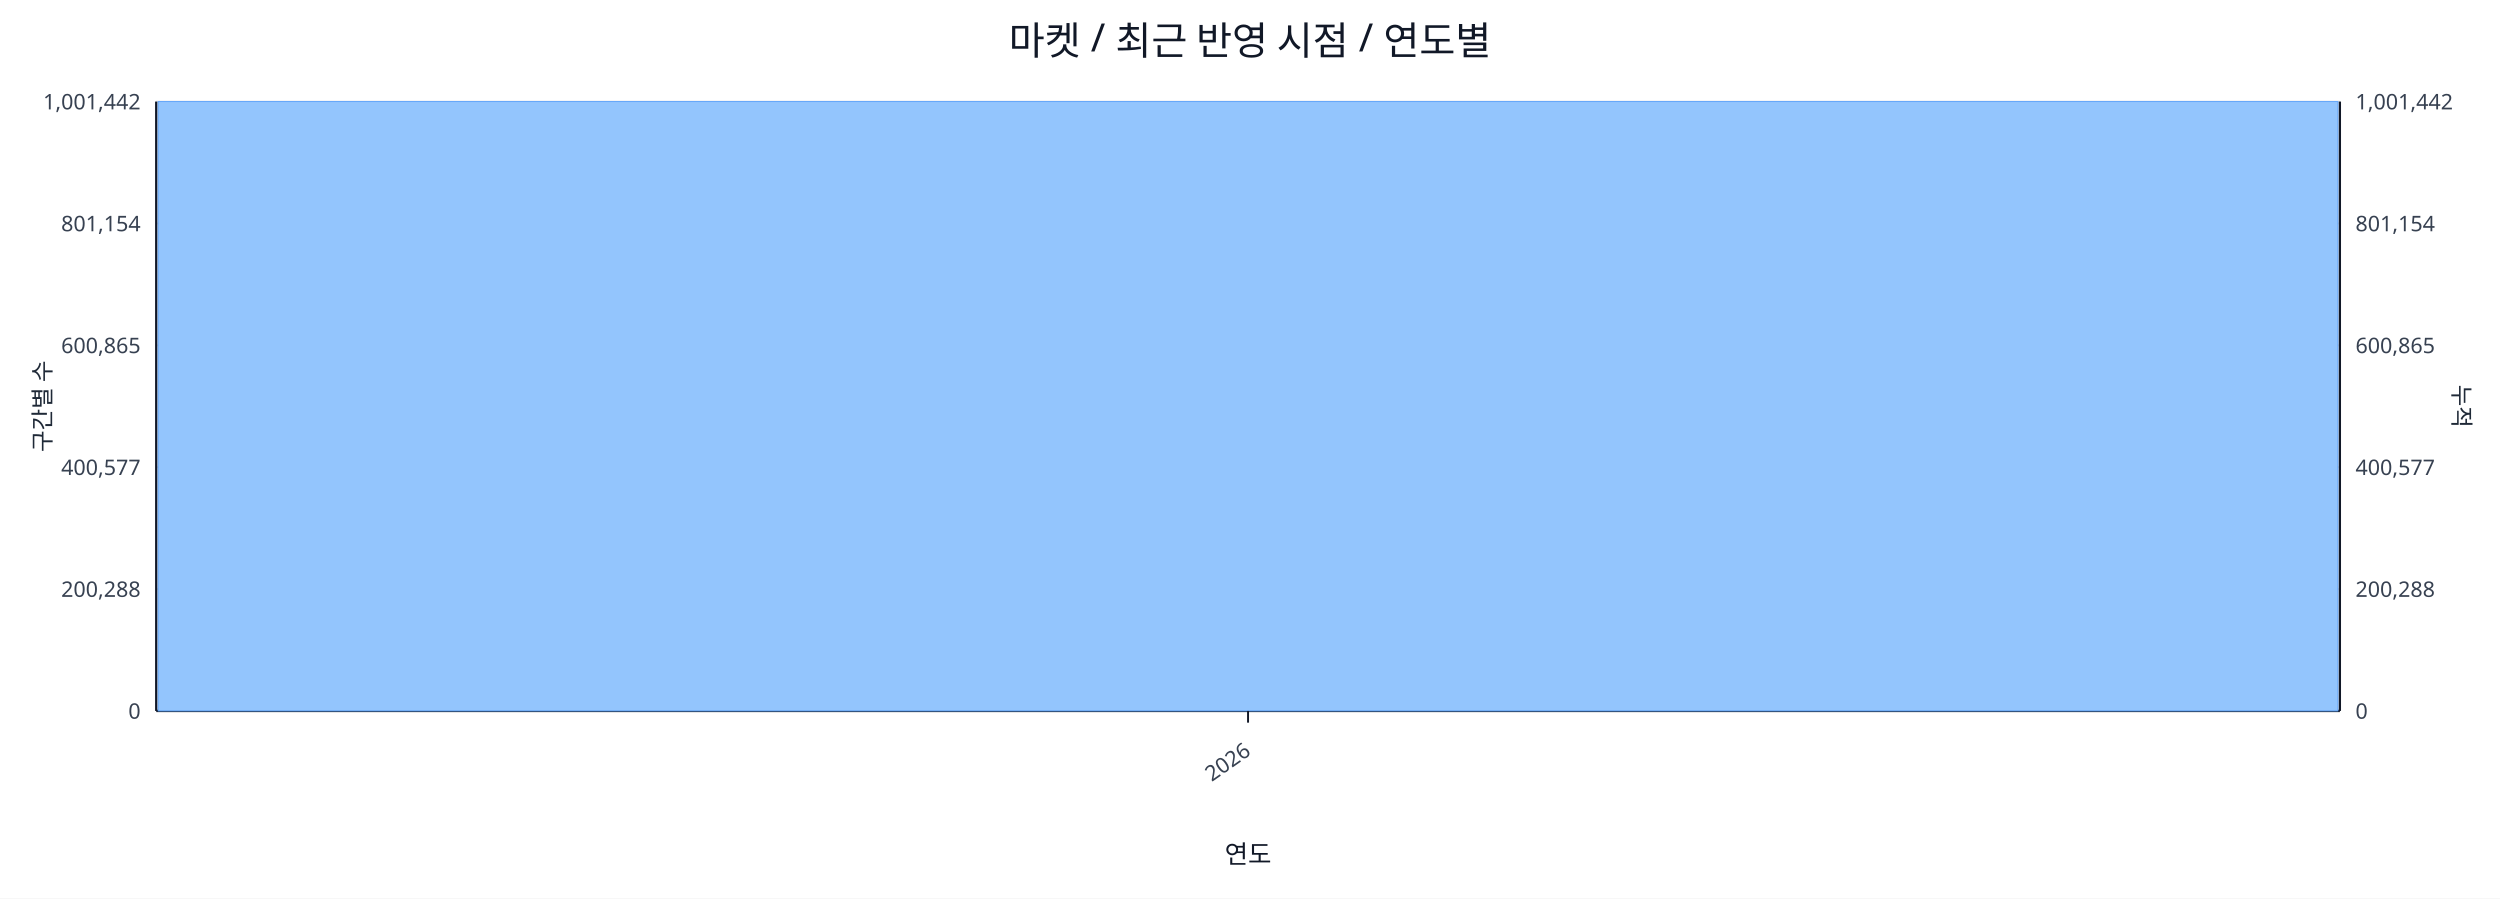
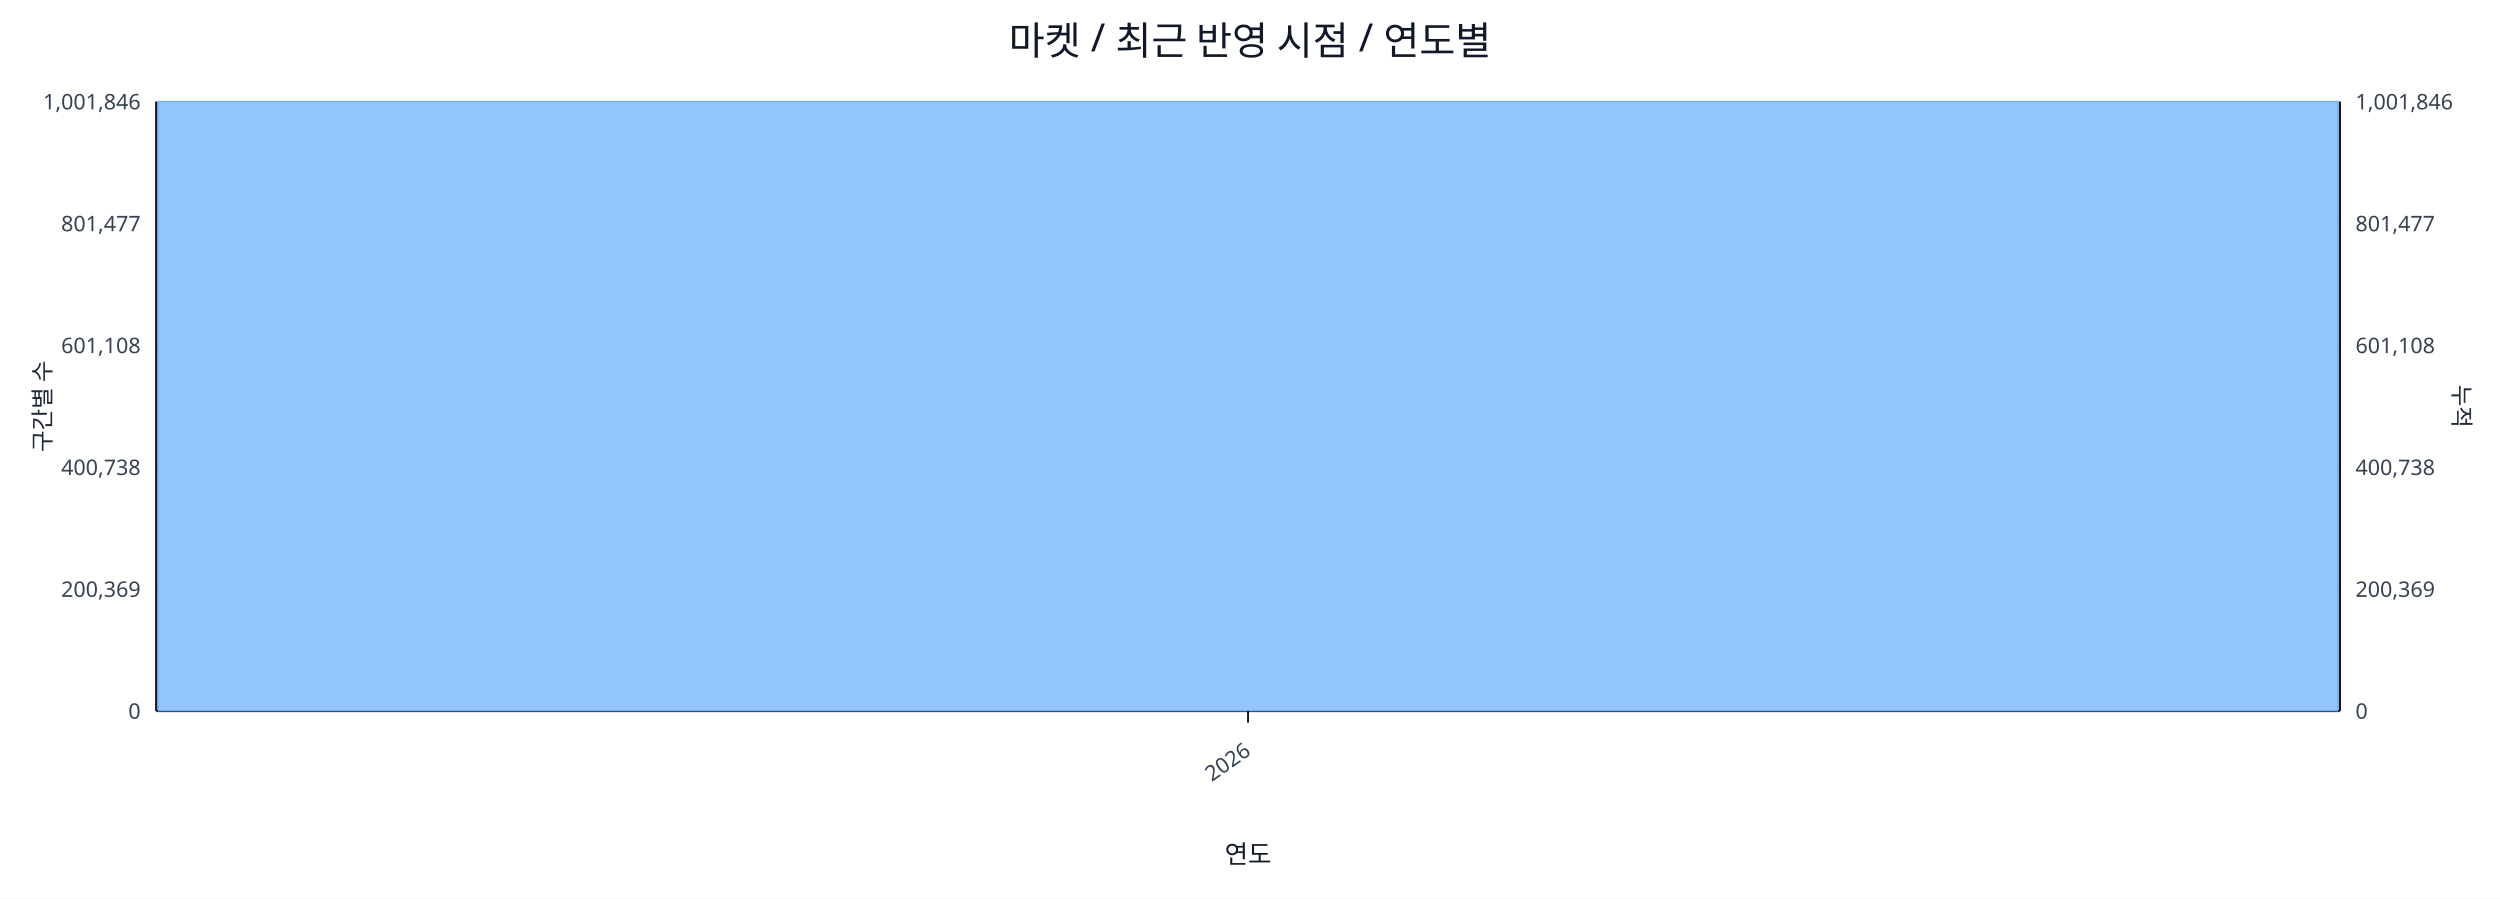
<svg xmlns="http://www.w3.org/2000/svg" width="1280" height="460" viewBox="0 0 1280 460">
  <rect x="0" y="0" width="100%" height="100%" fill="#ffffff" />
  <text x="640.0" y="28" font-size="20" text-anchor="middle" font-family="sans-serif" fill="#111827">마켓 / 최근 반영 시점 / 연도별</text>
  <line x1="80.0" y1="52.0" x2="1198.0" y2="52.0" stroke="#e5e7eb" stroke-width="1" />
-   <text x="72.0" y="56.0" font-size="11" text-anchor="end" font-family="sans-serif" fill="#374151">1,001,442</text>
-   <text x="1206.0" y="56.0" font-size="11" text-anchor="start" font-family="sans-serif" fill="#374151">1,001,442</text>
+   <text x="72.0" y="56.0" font-size="11" text-anchor="end" font-family="sans-serif" fill="#374151">1,001,846</text>
+   <text x="1206.0" y="56.0" font-size="11" text-anchor="start" font-family="sans-serif" fill="#374151">1,001,846</text>
  <line x1="80.0" y1="114.4" x2="1198.0" y2="114.4" stroke="#e5e7eb" stroke-width="1" />
-   <text x="72.0" y="118.4" font-size="11" text-anchor="end" font-family="sans-serif" fill="#374151">801,154</text>
-   <text x="1206.0" y="118.4" font-size="11" text-anchor="start" font-family="sans-serif" fill="#374151">801,154</text>
+   <text x="72.0" y="118.4" font-size="11" text-anchor="end" font-family="sans-serif" fill="#374151">801,477</text>
+   <text x="1206.0" y="118.4" font-size="11" text-anchor="start" font-family="sans-serif" fill="#374151">801,477</text>
  <line x1="80.0" y1="176.8" x2="1198.0" y2="176.8" stroke="#e5e7eb" stroke-width="1" />
-   <text x="72.0" y="180.8" font-size="11" text-anchor="end" font-family="sans-serif" fill="#374151">600,865</text>
-   <text x="1206.0" y="180.8" font-size="11" text-anchor="start" font-family="sans-serif" fill="#374151">600,865</text>
+   <text x="72.0" y="180.8" font-size="11" text-anchor="end" font-family="sans-serif" fill="#374151">601,108</text>
+   <text x="1206.0" y="180.8" font-size="11" text-anchor="start" font-family="sans-serif" fill="#374151">601,108</text>
  <line x1="80.0" y1="239.2" x2="1198.0" y2="239.2" stroke="#e5e7eb" stroke-width="1" />
-   <text x="72.0" y="243.2" font-size="11" text-anchor="end" font-family="sans-serif" fill="#374151">400,577</text>
-   <text x="1206.0" y="243.2" font-size="11" text-anchor="start" font-family="sans-serif" fill="#374151">400,577</text>
+   <text x="72.0" y="243.2" font-size="11" text-anchor="end" font-family="sans-serif" fill="#374151">400,738</text>
+   <text x="1206.0" y="243.2" font-size="11" text-anchor="start" font-family="sans-serif" fill="#374151">400,738</text>
  <line x1="80.0" y1="301.6" x2="1198.0" y2="301.6" stroke="#e5e7eb" stroke-width="1" />
-   <text x="72.0" y="305.6" font-size="11" text-anchor="end" font-family="sans-serif" fill="#374151">200,288</text>
-   <text x="1206.0" y="305.6" font-size="11" text-anchor="start" font-family="sans-serif" fill="#374151">200,288</text>
+   <text x="72.0" y="305.6" font-size="11" text-anchor="end" font-family="sans-serif" fill="#374151">200,369</text>
+   <text x="1206.0" y="305.6" font-size="11" text-anchor="start" font-family="sans-serif" fill="#374151">200,369</text>
  <line x1="80.0" y1="364.0" x2="1198.0" y2="364.0" stroke="#e5e7eb" stroke-width="1" />
  <text x="72.0" y="368.0" font-size="11" text-anchor="end" font-family="sans-serif" fill="#374151">0</text>
  <text x="1206.0" y="368.0" font-size="11" text-anchor="start" font-family="sans-serif" fill="#374151">0</text>
  <line x1="80.0" y1="364.0" x2="1198.0" y2="364.0" stroke="#111827" stroke-width="1.2" />
  <line x1="80.0" y1="52.0" x2="80.0" y2="364.0" stroke="#111827" stroke-width="1.2" />
  <line x1="1198.0" y1="52.0" x2="1198.0" y2="364.0" stroke="#111827" stroke-width="1.2" />
  <rect x="81.0" y="52.0" width="1116.0" height="312.0" fill="#93c5fd" stroke="#60a5fa" stroke-width="0.5" />
  <polyline fill="none" stroke="#ef4444" stroke-width="2" points="639.0,52.0" />
  <line x1="639.0" y1="364.0" x2="639.0" y2="370.0" stroke="#111827" stroke-width="1" />
  <text x="641.0" y="386.0" font-size="11" text-anchor="end" transform="rotate(-35 641.0 386.0)" font-family="sans-serif" fill="#374151">2026</text>
  <text x="26" y="208.0" font-size="12" transform="rotate(-90 26 208.0)" text-anchor="middle" font-family="sans-serif" fill="#1f2937">구간별 수</text>
  <text x="1256.0" y="208.0" font-size="12" transform="rotate(90 1256.0 208.0)" text-anchor="middle" font-family="sans-serif" fill="#1f2937">누적</text>
  <text x="639.0" y="442.0" font-size="13" text-anchor="middle" font-family="sans-serif" fill="#111827">연도</text>
</svg>
